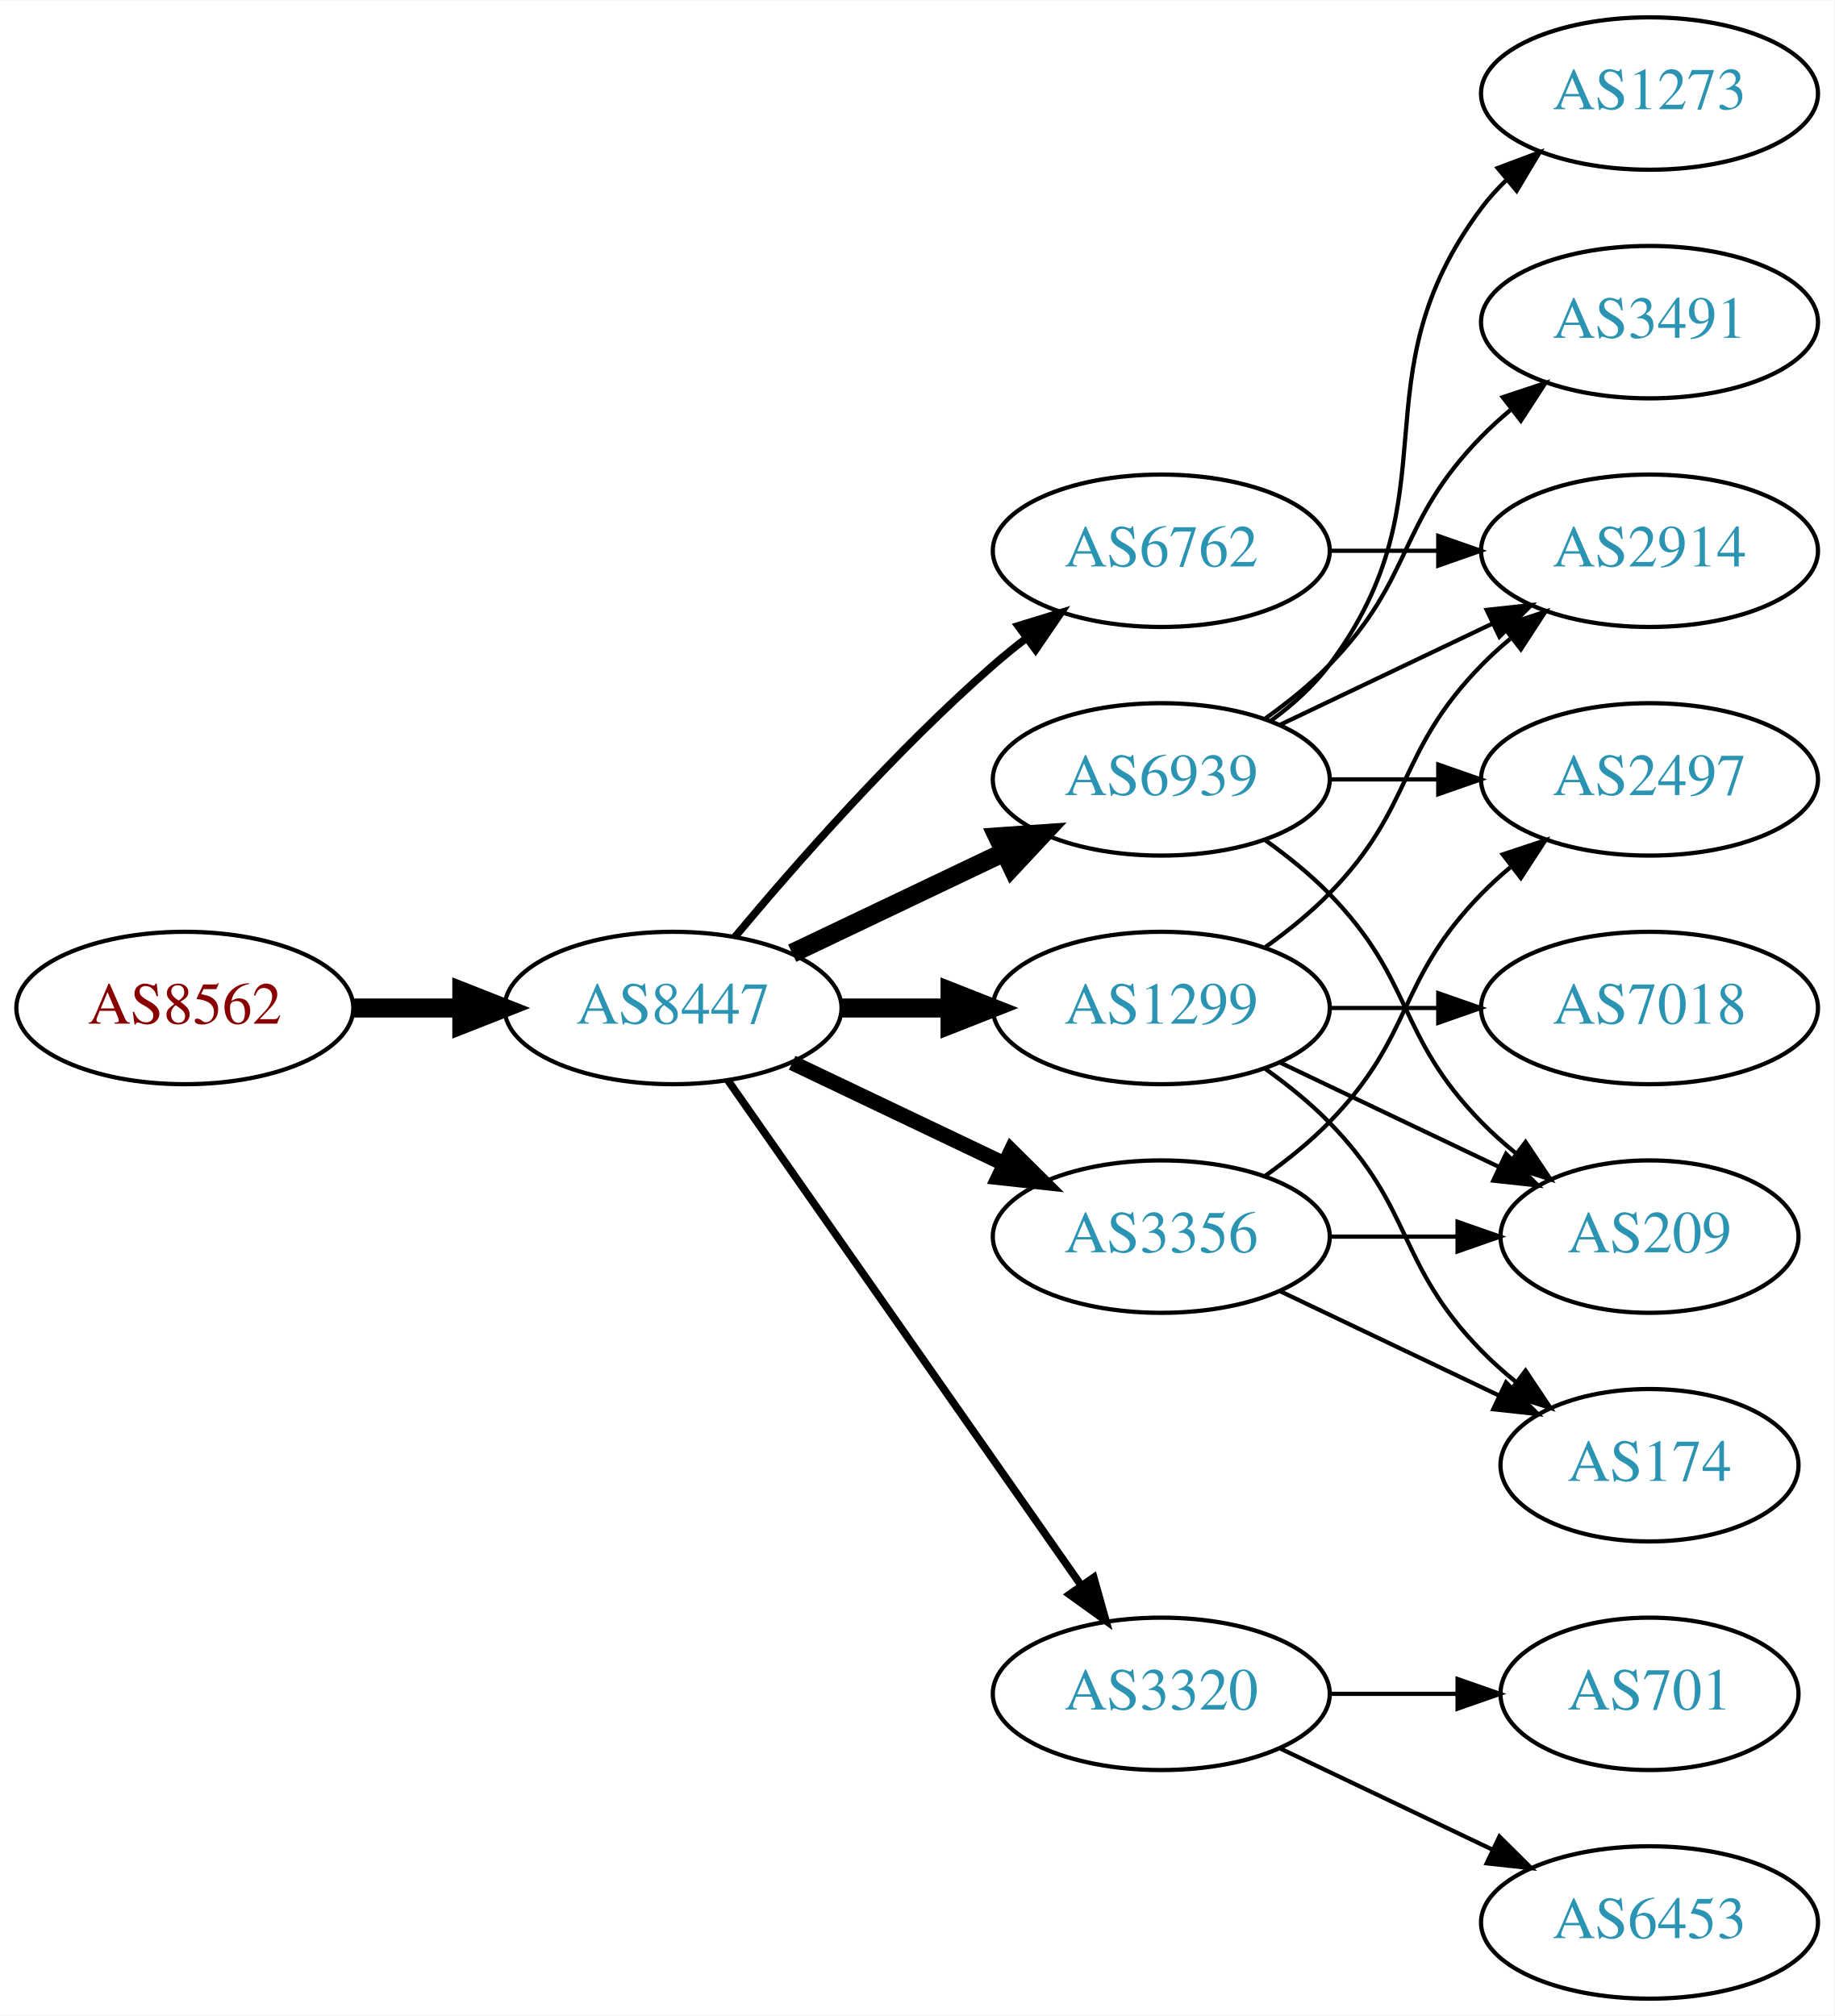
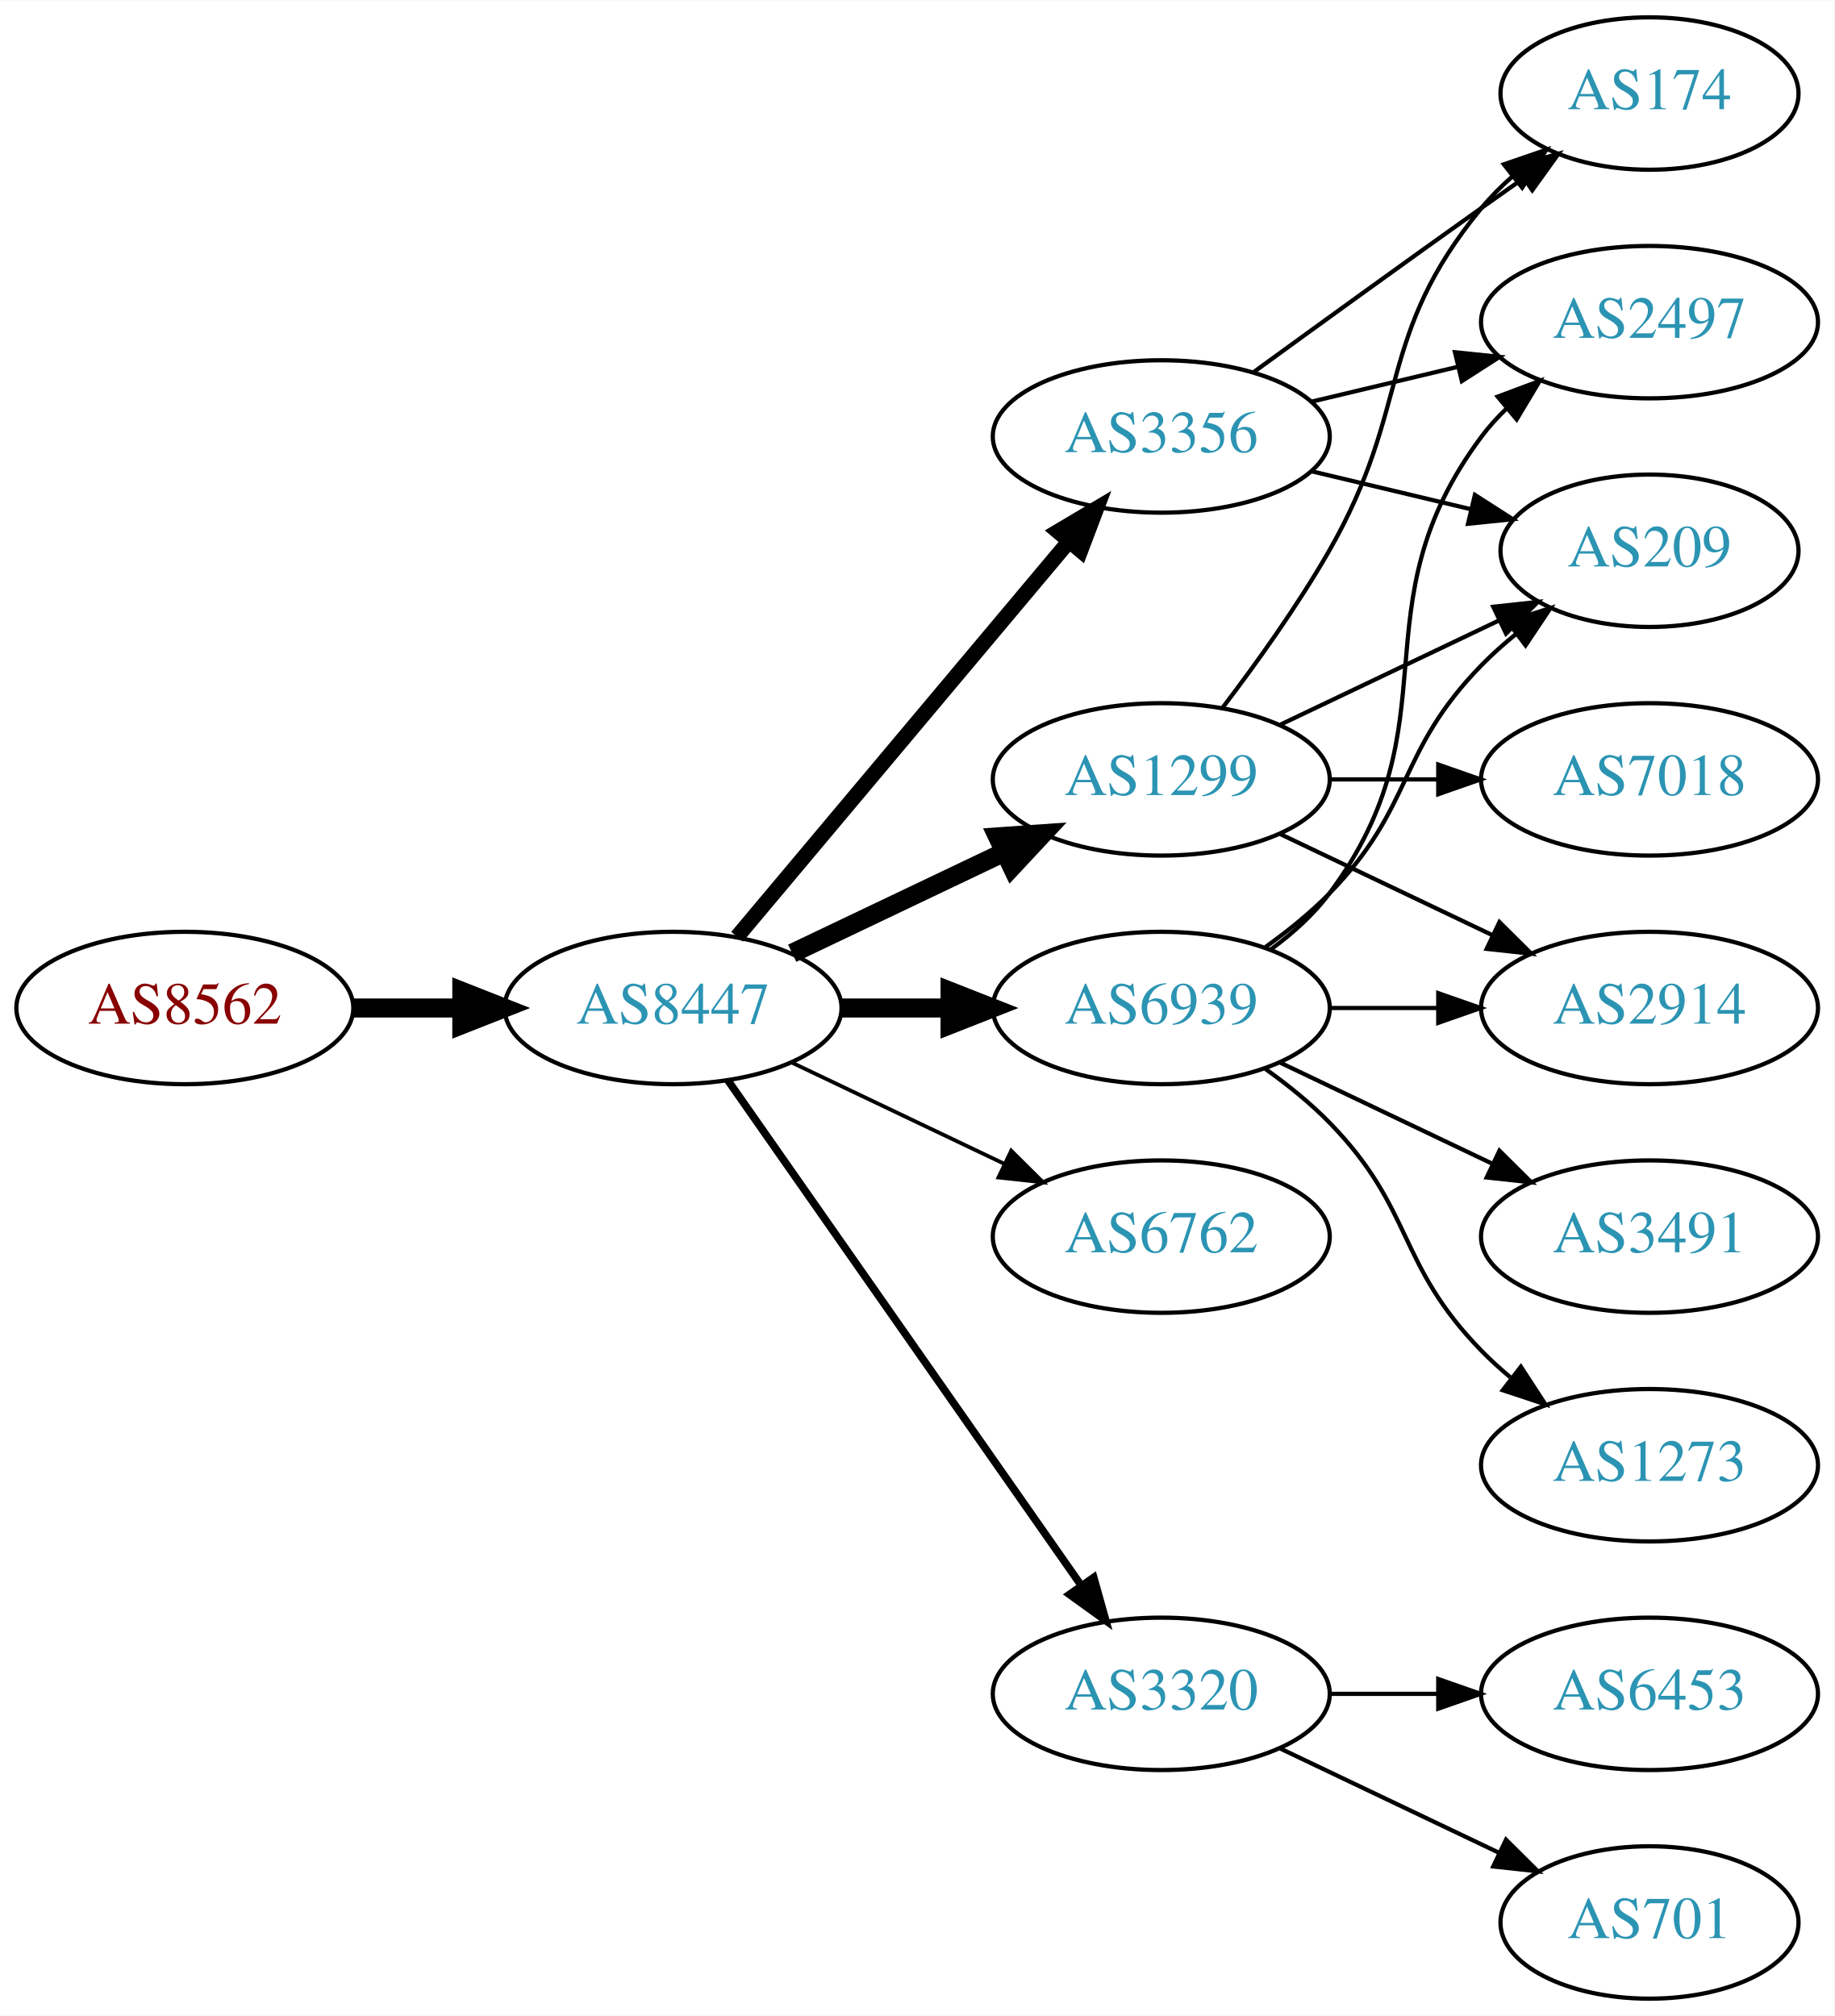
<svg xmlns="http://www.w3.org/2000/svg" xmlns:xlink="http://www.w3.org/1999/xlink" width="433pt" height="476pt" viewBox="0.00 0.00 433.17 476.00">
  <g id="graph0" class="graph" transform="scale(1 1) rotate(0) translate(4 472)">
    <polygon fill="white" stroke="none" points="-4,4 -4,-472 429.172,-472 429.172,4 -4,4" />
    <g id="node1" class="node">
      <g id="a_node1">
        <a xlink:href="/asn/8562" xlink:title="AS8562 ~ A1 Telekom Austria AG [AT]">
          <ellipse fill="#ffffff" stroke="black" cx="39.647" cy="-234" rx="39.794" ry="18" />
          <text text-anchor="middle" x="39.647" y="-230.3" font-family="Times,serif" font-size="14.00" fill="#880000">AS8562</text>
        </a>
      </g>
    </g>
    <g id="node2" class="node">
      <g id="a_node2">
        <a xlink:href="/asn/8447" xlink:title="AS8447 ~ A1 Telekom Austria AG [AT]">
          <ellipse fill="#ffffff" stroke="black" cx="154.939" cy="-234" rx="39.794" ry="18" />
          <text text-anchor="middle" x="154.939" y="-230.3" font-family="Times,serif" font-size="14.00" fill="#2c94b3">AS8447</text>
        </a>
      </g>
    </g>
    <g id="edge1" class="edge">
      <path fill="none" stroke="black" stroke-width="4.5" d="M79.319,-234C87.522,-234 96.286,-234 104.818,-234" />
      <polygon fill="black" stroke="black" stroke-width="4.5" points="105.057,-237.938 115.057,-234 105.057,-230.063 105.057,-237.938" />
    </g>
    <g id="node3" class="node">
      <g id="a_node3">
-         <a xlink:href="/asn/6939" xlink:title="AS6939 ~ Hurricane Electric LLC [US]">
-           <ellipse fill="#ffffff" stroke="black" cx="270.232" cy="-288" rx="39.794" ry="18" />
-           <text text-anchor="middle" x="270.232" y="-284.3" font-family="Times,serif" font-size="14.00" fill="#2c94b3">AS6939</text>
+         <a xlink:href="/asn/3356" xlink:title="AS3356 ~ LEVEL3 [US]">
+           <ellipse fill="#ffffff" stroke="black" cx="270.232" cy="-369" rx="39.794" ry="18" />
+           <text text-anchor="middle" x="270.232" y="-365.3" font-family="Times,serif" font-size="14.00" fill="#2c94b3">AS3356</text>
        </a>
      </g>
    </g>
    <g id="edge2" class="edge">
-       <path fill="none" stroke="black" stroke-width="4.5" d="M183.076,-246.934C198.07,-254.081 216.891,-263.052 233.114,-270.785" />
-       <polygon fill="black" stroke="black" stroke-width="4.5" points="231.596,-274.423 242.317,-275.171 234.985,-267.314 231.596,-274.423" />
+       <path fill="none" stroke="black" stroke-width="3.6" d="M170.059,-250.825C189.734,-274.269 225.538,-316.934 248.316,-344.076" />
+       <polygon fill="black" stroke="black" stroke-width="3.6" points="245.825,-346.553 254.935,-351.963 251.188,-342.053 245.825,-346.553" />
    </g>
    <g id="node4" class="node">
      <g id="a_node4">
-         <a xlink:href="/asn/1299" xlink:title="AS1299 ~ Telia Carrier [EU]">
-           <ellipse fill="#ffffff" stroke="black" cx="270.232" cy="-234" rx="39.794" ry="18" />
-           <text text-anchor="middle" x="270.232" y="-230.3" font-family="Times,serif" font-size="14.00" fill="#2c94b3">AS1299</text>
+         <a xlink:href="/asn/6762" xlink:title="AS6762 ~ TELECOM ITALIA SPARKLE S.p.A. [IT]">
+           <ellipse fill="#ffffff" stroke="black" cx="270.232" cy="-180" rx="39.794" ry="18" />
+           <text text-anchor="middle" x="270.232" y="-176.3" font-family="Times,serif" font-size="14.00" fill="#2c94b3">AS6762</text>
        </a>
      </g>
    </g>
    <g id="edge3" class="edge">
-       <path fill="none" stroke="black" stroke-width="4.5" d="M194.612,-234C202.815,-234 211.579,-234 220.111,-234" />
-       <polygon fill="black" stroke="black" stroke-width="4.5" points="220.35,-237.938 230.35,-234 220.35,-230.063 220.35,-237.938" />
+       <path fill="none" stroke="black" stroke-width="0.9" d="M183.076,-221.066C198.07,-213.919 216.891,-204.948 233.114,-197.215" />
+       <polygon fill="black" stroke="black" stroke-width="0.9" points="234.796,-200.291 242.317,-192.829 231.784,-193.972 234.796,-200.291" />
    </g>
    <g id="node5" class="node">
      <g id="a_node5">
-         <a xlink:href="/asn/3356" xlink:title="AS3356 ~ LEVEL3 [US]">
-           <ellipse fill="#ffffff" stroke="black" cx="270.232" cy="-180" rx="39.794" ry="18" />
-           <text text-anchor="middle" x="270.232" y="-176.3" font-family="Times,serif" font-size="14.00" fill="#2c94b3">AS3356</text>
-         </a>
-       </g>
-     </g>
-     <g id="edge4" class="edge">
-       <path fill="none" stroke="black" stroke-width="3.6" d="M183.076,-221.066C198.07,-213.919 216.891,-204.948 233.114,-197.215" />
-       <polygon fill="black" stroke="black" stroke-width="3.6" points="234.796,-200.291 242.317,-192.829 231.784,-193.972 234.796,-200.291" />
-     </g>
-     <g id="node6" class="node">
-       <g id="a_node6">
        <a xlink:href="/asn/3320" xlink:title="AS3320 ~ DTAG [DE]">
          <ellipse fill="#ffffff" stroke="black" cx="270.232" cy="-72" rx="39.794" ry="18" />
          <text text-anchor="middle" x="270.232" y="-68.3" font-family="Times,serif" font-size="14.00" fill="#2c94b3">AS3320</text>
        </a>
      </g>
    </g>
-     <g id="edge5" class="edge">
+     <g id="edge4" class="edge">
      <path fill="none" stroke="black" stroke-width="1.8" d="M167.85,-216.969C187.771,-188.483 227.961,-131.015 251.311,-97.626" />
      <polygon fill="black" stroke="black" stroke-width="1.8" points="254.278,-99.491 257.141,-89.29 248.542,-95.479 254.278,-99.491" />
    </g>
+     <g id="node6" class="node">
+       <g id="a_node6">
+         <a xlink:href="/asn/1299" xlink:title="AS1299 ~ Telia Carrier [EU]">
+           <ellipse fill="#ffffff" stroke="black" cx="270.232" cy="-288" rx="39.794" ry="18" />
+           <text text-anchor="middle" x="270.232" y="-284.3" font-family="Times,serif" font-size="14.00" fill="#2c94b3">AS1299</text>
+         </a>
+       </g>
+     </g>
+     <g id="edge5" class="edge">
+       <path fill="none" stroke="black" stroke-width="4.5" d="M183.076,-246.934C198.07,-254.081 216.891,-263.052 233.114,-270.785" />
+       <polygon fill="black" stroke="black" stroke-width="4.5" points="231.596,-274.423 242.317,-275.171 234.985,-267.314 231.596,-274.423" />
+     </g>
    <g id="node7" class="node">
      <g id="a_node7">
-         <a xlink:href="/asn/6762" xlink:title="AS6762 ~ TELECOM ITALIA SPARKLE S.p.A. [IT]">
-           <ellipse fill="#ffffff" stroke="black" cx="270.232" cy="-342" rx="39.794" ry="18" />
-           <text text-anchor="middle" x="270.232" y="-338.3" font-family="Times,serif" font-size="14.00" fill="#2c94b3">AS6762</text>
+         <a xlink:href="/asn/6939" xlink:title="AS6939 ~ Hurricane Electric LLC [US]">
+           <ellipse fill="#ffffff" stroke="black" cx="270.232" cy="-234" rx="39.794" ry="18" />
+           <text text-anchor="middle" x="270.232" y="-230.3" font-family="Times,serif" font-size="14.00" fill="#2c94b3">AS6939</text>
        </a>
      </g>
    </g>
    <g id="edge6" class="edge">
-       <path fill="none" stroke="black" stroke-width="1.8" d="M169.569,-250.817C183.852,-267.929 207.398,-294.745 230.586,-315 233.052,-317.154 235.69,-319.294 238.388,-321.372" />
-       <polygon fill="black" stroke="black" stroke-width="1.8" points="236.413,-324.264 246.542,-327.37 240.561,-318.625 236.413,-324.264" />
+       <path fill="none" stroke="black" stroke-width="4.5" d="M194.612,-234C202.815,-234 211.579,-234 220.111,-234" />
+       <polygon fill="black" stroke="black" stroke-width="4.5" points="220.35,-237.938 230.35,-234 220.35,-230.063 220.35,-237.938" />
    </g>
    <g id="node8" class="node">
      <g id="a_node8">
-         <a xlink:href="/asn/2914" xlink:title="AS2914 ~ NTT America, Inc. [US]">
-           <ellipse fill="#ffffff" stroke="black" cx="385.525" cy="-342" rx="39.794" ry="18" />
-           <text text-anchor="middle" x="385.525" y="-338.3" font-family="Times,serif" font-size="14.00" fill="#2c94b3">AS2914</text>
+         <a xlink:href="/asn/2497" xlink:title="AS2497 ~ Internet Initiative Japan Inc. [JP]">
+           <ellipse fill="#ffffff" stroke="black" cx="385.525" cy="-396" rx="39.794" ry="18" />
+           <text text-anchor="middle" x="385.525" y="-392.3" font-family="Times,serif" font-size="14.00" fill="#2c94b3">AS2497</text>
        </a>
      </g>
    </g>
    <g id="edge7" class="edge">
-       <path fill="none" stroke="black" d="M298.369,-300.934C313.363,-308.081 332.184,-317.052 348.407,-324.785" />
-       <polygon fill="black" stroke="black" points="347.077,-328.028 357.61,-329.171 350.089,-321.709 347.077,-328.028" />
+       <path fill="none" stroke="black" d="M305.84,-377.248C316.711,-379.838 328.865,-382.735 340.308,-385.462" />
+       <polygon fill="black" stroke="black" points="339.591,-388.889 350.13,-387.803 341.214,-382.08 339.591,-388.889" />
    </g>
    <g id="node9" class="node">
      <g id="a_node9">
-         <a xlink:href="/asn/1273" xlink:title="AS1273 ~ Vodafone Group PLC [EU]">
-           <ellipse fill="#ffffff" stroke="black" cx="385.525" cy="-450" rx="39.794" ry="18" />
-           <text text-anchor="middle" x="385.525" y="-446.3" font-family="Times,serif" font-size="14.00" fill="#2c94b3">AS1273</text>
+         <a xlink:href="/asn/174" xlink:title="AS174 ~ Cogent Communications [US]">
+           <ellipse fill="#ffffff" stroke="black" cx="385.525" cy="-450" rx="35.194" ry="18" />
+           <text text-anchor="middle" x="385.525" y="-446.3" font-family="Times,serif" font-size="14.00" fill="#2c94b3">AS174</text>
        </a>
      </g>
    </g>
    <g id="edge8" class="edge">
-       <path fill="none" stroke="black" d="M296.163,-301.882C301.239,-305.611 306.157,-310.016 309.879,-315 340.15,-355.542 315.607,-382.458 345.879,-423 347.623,-425.336 349.631,-427.545 351.794,-429.617" />
-       <polygon fill="black" stroke="black" points="349.672,-432.405 359.595,-436.118 354.154,-427.027 349.672,-432.405" />
+       <path fill="none" stroke="black" d="M292.081,-384.222C307.015,-395.091 327.628,-410.025 345.879,-423 349.089,-425.282 352.458,-427.661 355.813,-430.018" />
+       <polygon fill="black" stroke="black" points="353.825,-432.899 364.023,-435.77 357.841,-427.166 353.825,-432.899" />
    </g>
    <g id="node10" class="node">
      <g id="a_node10">
-         <a xlink:href="/asn/3491" xlink:title="AS3491 ~ PCCW Global, Inc. [US]">
-           <ellipse fill="#ffffff" stroke="black" cx="385.525" cy="-396" rx="39.794" ry="18" />
-           <text text-anchor="middle" x="385.525" y="-392.3" font-family="Times,serif" font-size="14.00" fill="#2c94b3">AS3491</text>
+         <a xlink:href="/asn/209" xlink:title="AS209 ~ CenturyLink Communications, LLC [US]">
+           <ellipse fill="#ffffff" stroke="black" cx="385.525" cy="-342" rx="35.194" ry="18" />
+           <text text-anchor="middle" x="385.525" y="-338.3" font-family="Times,serif" font-size="14.00" fill="#2c94b3">AS209</text>
        </a>
      </g>
    </g>
    <g id="edge9" class="edge">
-       <path fill="none" stroke="black" d="M294.826,-302.389C300.082,-306.148 305.414,-310.437 309.879,-315 330.051,-335.617 325.706,-348.383 345.879,-369 347.972,-371.139 350.255,-373.218 352.632,-375.21" />
-       <polygon fill="black" stroke="black" points="350.875,-378.275 360.931,-381.611 355.15,-372.732 350.875,-378.275" />
+       <path fill="none" stroke="black" d="M305.84,-360.752C317.634,-357.942 330.939,-354.771 343.206,-351.847" />
+       <polygon fill="black" stroke="black" points="344.295,-355.186 353.211,-349.463 342.672,-348.376 344.295,-355.186" />
    </g>
    <g id="node11" class="node">
      <g id="a_node11">
-         <a xlink:href="/asn/209" xlink:title="AS209 ~ CenturyLink Communications, LLC [US]">
-           <ellipse fill="#ffffff" stroke="black" cx="385.525" cy="-180" rx="35.194" ry="18" />
-           <text text-anchor="middle" x="385.525" y="-176.3" font-family="Times,serif" font-size="14.00" fill="#2c94b3">AS209</text>
+         <a xlink:href="/asn/701" xlink:title="AS701 ~ UUNET [US]">
+           <ellipse fill="#ffffff" stroke="black" cx="385.525" cy="-18" rx="35.194" ry="18" />
+           <text text-anchor="middle" x="385.525" y="-14.3" font-family="Times,serif" font-size="14.00" fill="#2c94b3">AS701</text>
        </a>
      </g>
    </g>
    <g id="edge10" class="edge">
-       <path fill="none" stroke="black" d="M294.826,-273.611C300.082,-269.852 305.414,-265.563 309.879,-261 330.051,-240.383 325.706,-227.617 345.879,-207 348.358,-204.466 351.105,-202.017 353.957,-199.696" />
-       <polygon fill="black" stroke="black" points="356.26,-202.343 362.142,-193.532 352.049,-196.752 356.26,-202.343" />
+       <path fill="none" stroke="black" d="M298.369,-59.066C313.801,-51.71 333.286,-42.423 349.821,-34.541" />
+       <polygon fill="black" stroke="black" points="351.642,-37.551 359.163,-30.089 348.63,-31.232 351.642,-37.551" />
    </g>
    <g id="node12" class="node">
      <g id="a_node12">
-         <a xlink:href="/asn/2497" xlink:title="AS2497 ~ Internet Initiative Japan Inc. [JP]">
+         <a xlink:href="/asn/6453" xlink:title="AS6453 ~ TATA COMMUNICATIONS (AMERICA) INC [US]">
+           <ellipse fill="#ffffff" stroke="black" cx="385.525" cy="-72" rx="39.794" ry="18" />
+           <text text-anchor="middle" x="385.525" y="-68.3" font-family="Times,serif" font-size="14.00" fill="#2c94b3">AS6453</text>
+         </a>
+       </g>
+     </g>
+     <g id="edge11" class="edge">
+       <path fill="none" stroke="black" d="M309.905,-72C318.108,-72 326.872,-72 335.404,-72" />
+       <polygon fill="black" stroke="black" points="335.643,-75.5 345.643,-72 335.643,-68.5 335.643,-75.5" />
+     </g>
+     <g id="edge14" class="edge">
+       <path fill="none" stroke="black" d="M284.694,-304.913C292.586,-315.27 302.436,-328.992 309.879,-342 329.443,-376.194 320.814,-392.606 345.879,-423 348.014,-425.589 350.456,-428.041 353.053,-430.334" />
+       <polygon fill="black" stroke="black" points="351.13,-433.275 361.152,-436.712 355.461,-427.775 351.13,-433.275" />
+     </g>
+     <g id="edge15" class="edge">
+       <path fill="none" stroke="black" d="M298.369,-300.934C313.801,-308.29 333.286,-317.577 349.821,-325.459" />
+       <polygon fill="black" stroke="black" points="348.63,-328.768 359.163,-329.911 351.642,-322.449 348.63,-328.768" />
+     </g>
+     <g id="node13" class="node">
+       <g id="a_node13">
+         <a xlink:href="/asn/2914" xlink:title="AS2914 ~ NTT America, Inc. [US]">
+           <ellipse fill="#ffffff" stroke="black" cx="385.525" cy="-234" rx="39.794" ry="18" />
+           <text text-anchor="middle" x="385.525" y="-230.3" font-family="Times,serif" font-size="14.00" fill="#2c94b3">AS2914</text>
+         </a>
+       </g>
+     </g>
+     <g id="edge12" class="edge">
+       <path fill="none" stroke="black" d="M298.369,-275.066C313.363,-267.919 332.184,-258.948 348.407,-251.215" />
+       <polygon fill="black" stroke="black" points="350.089,-254.291 357.61,-246.829 347.077,-247.972 350.089,-254.291" />
+     </g>
+     <g id="node14" class="node">
+       <g id="a_node14">
+         <a xlink:href="/asn/7018" xlink:title="AS7018 ~ AT&amp;T Services, Inc. [US]">
          <ellipse fill="#ffffff" stroke="black" cx="385.525" cy="-288" rx="39.794" ry="18" />
-           <text text-anchor="middle" x="385.525" y="-284.3" font-family="Times,serif" font-size="14.00" fill="#2c94b3">AS2497</text>
-         </a>
-       </g>
-     </g>
-     <g id="edge11" class="edge">
+           <text text-anchor="middle" x="385.525" y="-284.3" font-family="Times,serif" font-size="14.00" fill="#2c94b3">AS7018</text>
+         </a>
+       </g>
+     </g>
+     <g id="edge13" class="edge">
      <path fill="none" stroke="black" d="M309.905,-288C318.108,-288 326.872,-288 335.404,-288" />
      <polygon fill="black" stroke="black" points="335.643,-291.5 345.643,-288 335.643,-284.5 335.643,-291.5" />
    </g>
-     <g id="edge12" class="edge">
-       <path fill="none" stroke="black" d="M294.826,-248.389C300.082,-252.148 305.414,-256.437 309.879,-261 330.051,-281.617 325.706,-294.383 345.879,-315 347.972,-317.139 350.255,-319.218 352.632,-321.21" />
-       <polygon fill="black" stroke="black" points="350.875,-324.275 360.931,-327.611 355.15,-318.732 350.875,-324.275" />
-     </g>
-     <g id="edge15" class="edge">
-       <path fill="none" stroke="black" d="M298.369,-221.066C313.801,-213.71 333.286,-204.423 349.821,-196.541" />
-       <polygon fill="black" stroke="black" points="351.642,-199.551 359.163,-192.089 348.63,-193.232 351.642,-199.551" />
-     </g>
-     <g id="node13" class="node">
-       <g id="a_node13">
-         <a xlink:href="/asn/7018" xlink:title="AS7018 ~ AT&amp;T Services, Inc. [US]">
-           <ellipse fill="#ffffff" stroke="black" cx="385.525" cy="-234" rx="39.794" ry="18" />
-           <text text-anchor="middle" x="385.525" y="-230.3" font-family="Times,serif" font-size="14.00" fill="#2c94b3">AS7018</text>
-         </a>
-       </g>
-     </g>
-     <g id="edge13" class="edge">
+     <g id="edge19" class="edge">
+       <path fill="none" stroke="black" d="M296.163,-247.882C301.239,-251.611 306.157,-256.016 309.879,-261 340.15,-301.542 315.607,-328.458 345.879,-369 347.623,-371.336 349.631,-373.545 351.794,-375.617" />
+       <polygon fill="black" stroke="black" points="349.672,-378.405 359.595,-382.118 354.154,-373.027 349.672,-378.405" />
+     </g>
+     <g id="edge17" class="edge">
+       <path fill="none" stroke="black" d="M294.826,-248.389C300.082,-252.148 305.414,-256.437 309.879,-261 330.051,-281.617 325.706,-294.383 345.879,-315 348.358,-317.534 351.105,-319.983 353.957,-322.304" />
+       <polygon fill="black" stroke="black" points="352.049,-325.248 362.142,-328.468 356.26,-319.657 352.049,-325.248" />
+     </g>
+     <g id="edge16" class="edge">
      <path fill="none" stroke="black" d="M309.905,-234C318.108,-234 326.872,-234 335.404,-234" />
      <polygon fill="black" stroke="black" points="335.643,-237.5 345.643,-234 335.643,-230.5 335.643,-237.5" />
    </g>
-     <g id="node14" class="node">
-       <g id="a_node14">
-         <a xlink:href="/asn/174" xlink:title="AS174 ~ Cogent Communications [US]">
-           <ellipse fill="#ffffff" stroke="black" cx="385.525" cy="-126" rx="35.194" ry="18" />
-           <text text-anchor="middle" x="385.525" y="-122.3" font-family="Times,serif" font-size="14.00" fill="#2c94b3">AS174</text>
-         </a>
-       </g>
-     </g>
-     <g id="edge14" class="edge">
-       <path fill="none" stroke="black" d="M294.826,-219.611C300.082,-215.852 305.414,-211.563 309.879,-207 330.051,-186.383 325.706,-173.617 345.879,-153 348.358,-150.466 351.105,-148.017 353.957,-145.696" />
-       <polygon fill="black" stroke="black" points="356.26,-148.343 362.142,-139.532 352.049,-142.752 356.26,-148.343" />
-     </g>
-     <g id="edge19" class="edge">
-       <path fill="none" stroke="black" d="M309.905,-180C319.61,-180 330.101,-180 340.064,-180" />
-       <polygon fill="black" stroke="black" points="340.2,-183.5 350.2,-180 340.2,-176.5 340.2,-183.5" />
-     </g>
-     <g id="edge18" class="edge">
-       <path fill="none" stroke="black" d="M294.826,-194.389C300.082,-198.148 305.414,-202.437 309.879,-207 330.051,-227.617 325.706,-240.383 345.879,-261 347.972,-263.139 350.255,-265.218 352.632,-267.21" />
-       <polygon fill="black" stroke="black" points="350.875,-270.275 360.931,-273.611 355.15,-264.732 350.875,-270.275" />
-     </g>
-     <g id="edge20" class="edge">
-       <path fill="none" stroke="black" d="M298.369,-167.066C313.801,-159.71 333.286,-150.423 349.821,-142.541" />
-       <polygon fill="black" stroke="black" points="351.642,-145.551 359.163,-138.089 348.63,-139.232 351.642,-145.551" />
-     </g>
    <g id="node15" class="node">
      <g id="a_node15">
-         <a xlink:href="/asn/6453" xlink:title="AS6453 ~ TATA COMMUNICATIONS (AMERICA) INC [US]">
-           <ellipse fill="#ffffff" stroke="black" cx="385.525" cy="-18" rx="39.794" ry="18" />
-           <text text-anchor="middle" x="385.525" y="-14.3" font-family="Times,serif" font-size="14.00" fill="#2c94b3">AS6453</text>
-         </a>
-       </g>
-     </g>
-     <g id="edge16" class="edge">
-       <path fill="none" stroke="black" d="M298.369,-59.066C313.363,-51.919 332.184,-42.948 348.407,-35.215" />
-       <polygon fill="black" stroke="black" points="350.089,-38.291 357.61,-30.829 347.077,-31.972 350.089,-38.291" />
+         <a xlink:href="/asn/1273" xlink:title="AS1273 ~ Vodafone Group PLC [EU]">
+           <ellipse fill="#ffffff" stroke="black" cx="385.525" cy="-126" rx="39.794" ry="18" />
+           <text text-anchor="middle" x="385.525" y="-122.3" font-family="Times,serif" font-size="14.00" fill="#2c94b3">AS1273</text>
+         </a>
+       </g>
+     </g>
+     <g id="edge18" class="edge">
+       <path fill="none" stroke="black" d="M294.826,-219.611C300.082,-215.852 305.414,-211.563 309.879,-207 330.051,-186.383 325.706,-173.617 345.879,-153 347.972,-150.861 350.255,-148.782 352.632,-146.79" />
+       <polygon fill="black" stroke="black" points="355.15,-149.268 360.931,-140.389 350.875,-143.725 355.15,-149.268" />
    </g>
    <g id="node16" class="node">
      <g id="a_node16">
-         <a xlink:href="/asn/701" xlink:title="AS701 ~ UUNET [US]">
-           <ellipse fill="#ffffff" stroke="black" cx="385.525" cy="-72" rx="35.194" ry="18" />
-           <text text-anchor="middle" x="385.525" y="-68.3" font-family="Times,serif" font-size="14.00" fill="#2c94b3">AS701</text>
-         </a>
-       </g>
-     </g>
-     <g id="edge17" class="edge">
-       <path fill="none" stroke="black" d="M309.905,-72C319.61,-72 330.101,-72 340.064,-72" />
-       <polygon fill="black" stroke="black" points="340.2,-75.5 350.2,-72 340.2,-68.5 340.2,-75.5" />
-     </g>
-     <g id="edge21" class="edge">
-       <path fill="none" stroke="black" d="M309.905,-342C318.108,-342 326.872,-342 335.404,-342" />
-       <polygon fill="black" stroke="black" points="335.643,-345.5 345.643,-342 335.643,-338.5 335.643,-345.5" />
+         <a xlink:href="/asn/3491" xlink:title="AS3491 ~ PCCW Global, Inc. [US]">
+           <ellipse fill="#ffffff" stroke="black" cx="385.525" cy="-180" rx="39.794" ry="18" />
+           <text text-anchor="middle" x="385.525" y="-176.3" font-family="Times,serif" font-size="14.00" fill="#2c94b3">AS3491</text>
+         </a>
+       </g>
+     </g>
+     <g id="edge20" class="edge">
+       <path fill="none" stroke="black" d="M298.369,-221.066C313.363,-213.919 332.184,-204.948 348.407,-197.215" />
+       <polygon fill="black" stroke="black" points="350.089,-200.291 357.61,-192.829 347.077,-193.972 350.089,-200.291" />
    </g>
  </g>
</svg>
